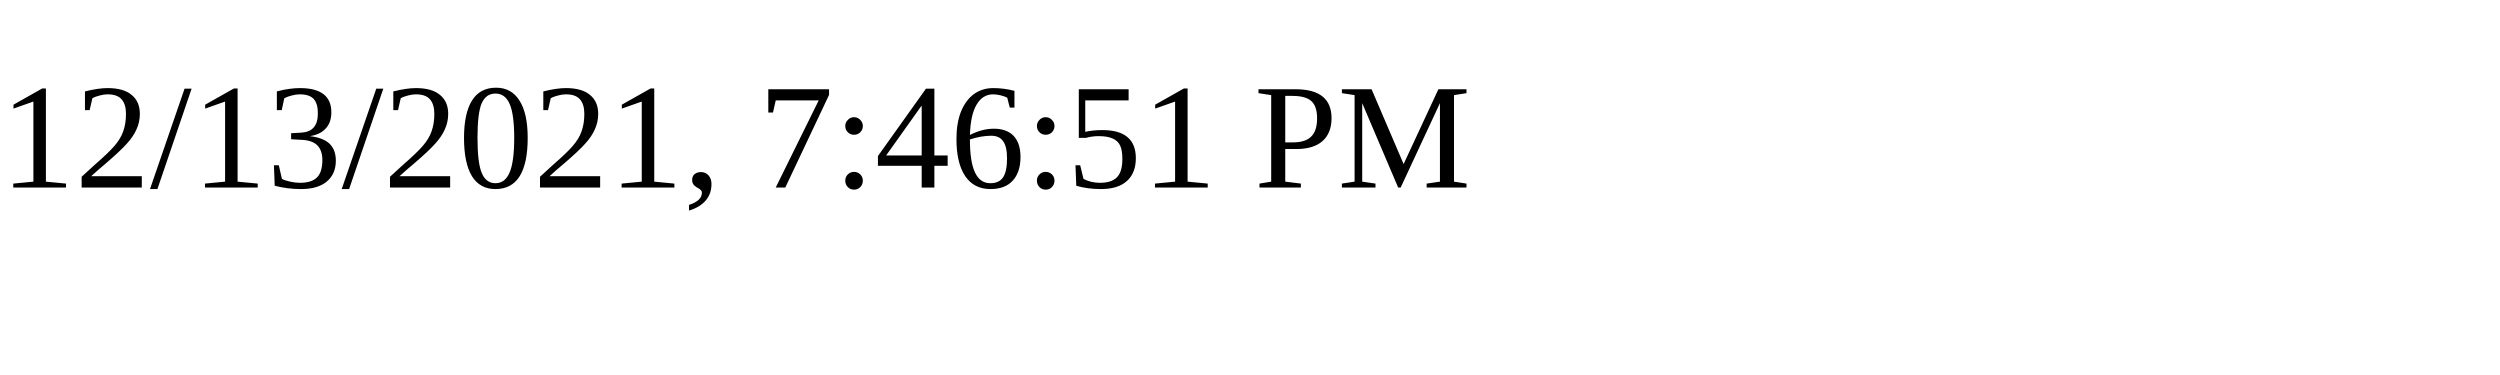
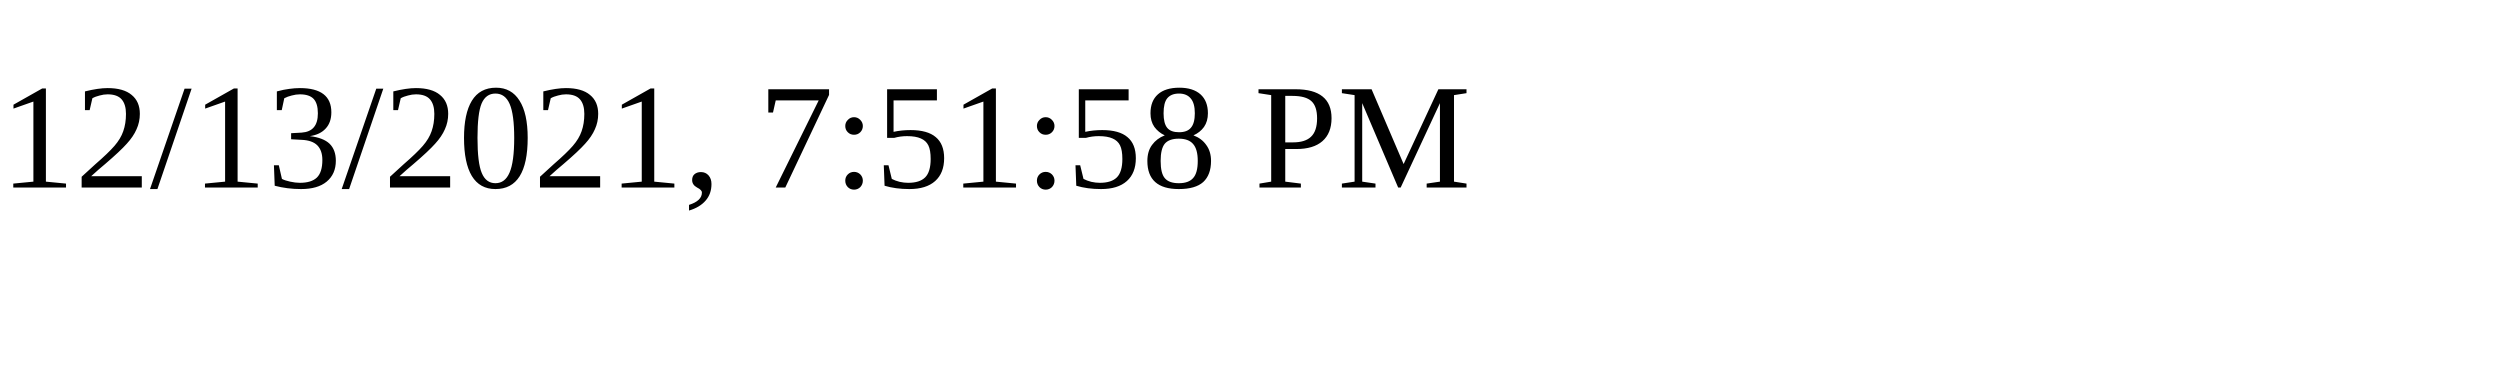
<svg xmlns="http://www.w3.org/2000/svg" height="30" width="200">
-   <text x="0" y="15">12/13/2021, 7:46:51 PM</text>
+   <text x="0" y="15">12/13/2021, 7:51:58 PM</text>
</svg>
